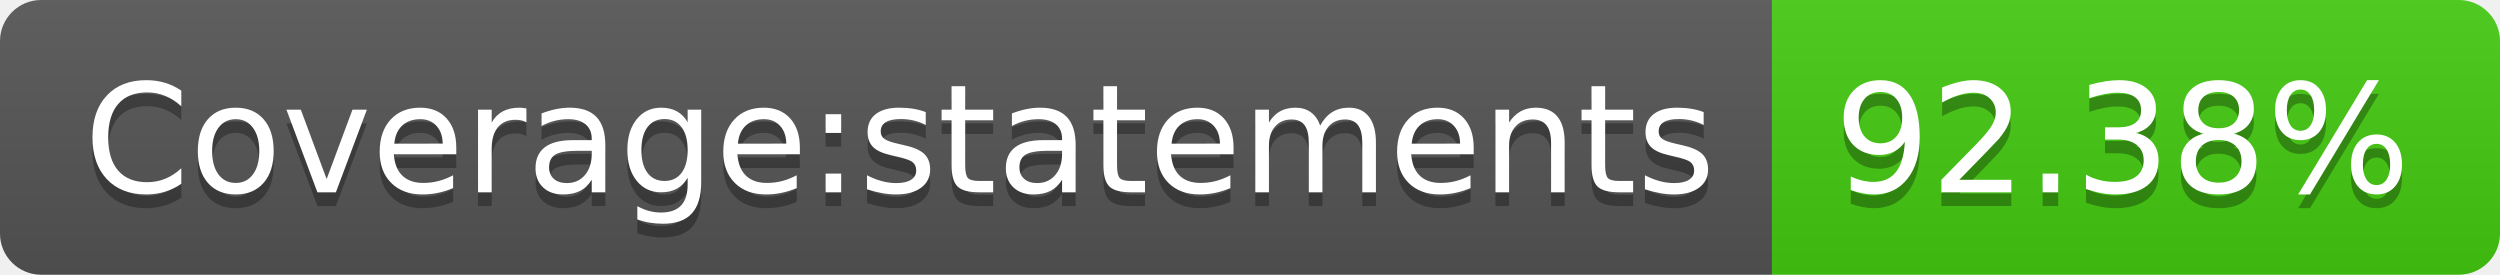
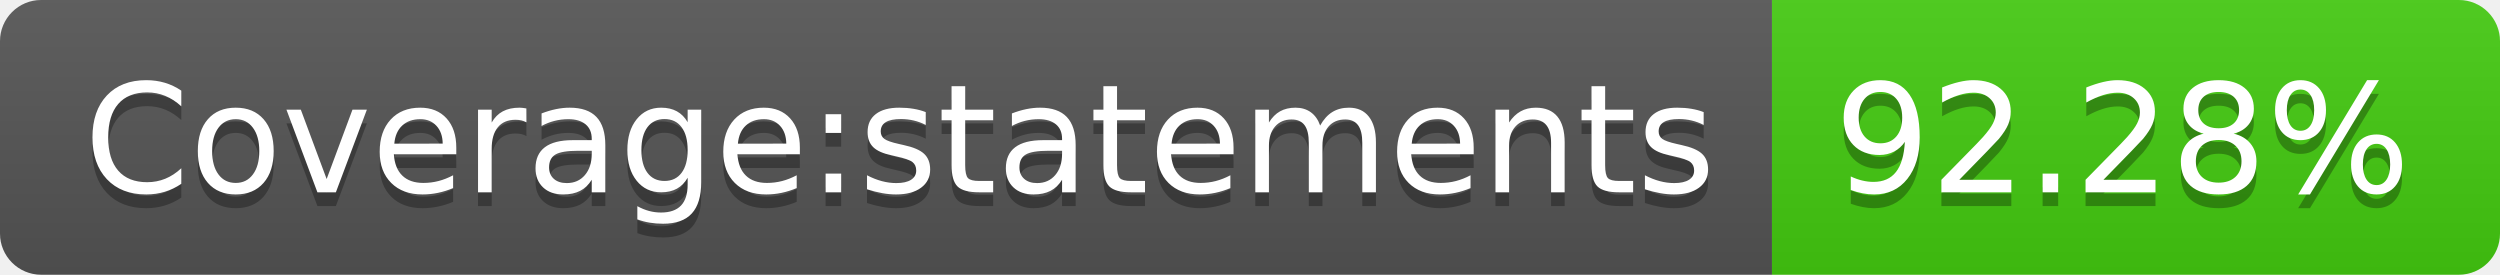
- <svg xmlns="http://www.w3.org/2000/svg" width="182" height="20" role="img" aria-label="Coverage:statements: 92.38%">
+ <svg xmlns="http://www.w3.org/2000/svg" width="182" height="20" role="img" aria-label="Coverage:statements: 92.28%">
  <linearGradient id="s" x2="0" y2="100%">
    <stop offset="0" stop-color="#bbb" stop-opacity=".1" />
    <stop offset="1" stop-opacity=".1" />
  </linearGradient>
  <clipPath id="r">
    <rect width="182" height="20" rx="3" fill="#fff" />
  </clipPath>
  <g clip-path="url(#r)">
    <rect width="129" height="20" fill="#555" />
    <rect x="129" width="53" height="20" fill="#4c1" />
    <rect width="182" height="20" fill="url(#s)" />
  </g>
  <g fill="#fff" text-anchor="middle" font-family="Verdana,Geneva,DejaVu Sans,sans-serif" text-rendering="geometricPrecision" font-size="110">
    <text aria-hidden="true" x="655" y="150" fill="#010101" fill-opacity=".3" transform="scale(.1)" textLength="1190">Coverage:statements</text>
    <text x="655" y="140" transform="scale(.1)" fill="#fff" textLength="1190">Coverage:statements</text>
-     <text aria-hidden="true" x="1545" y="150" fill="#010101" fill-opacity=".3" transform="scale(.1)" textLength="430">92.38%</text>
-     <text x="1545" y="140" transform="scale(.1)" fill="#fff" textLength="430">92.38%</text>
+     <text aria-hidden="true" x="1545" y="150" fill="#010101" fill-opacity=".3" transform="scale(.1)" textLength="430">92.28%</text>
+     <text x="1545" y="140" transform="scale(.1)" fill="#fff" textLength="430">92.28%</text>
  </g>
</svg>
